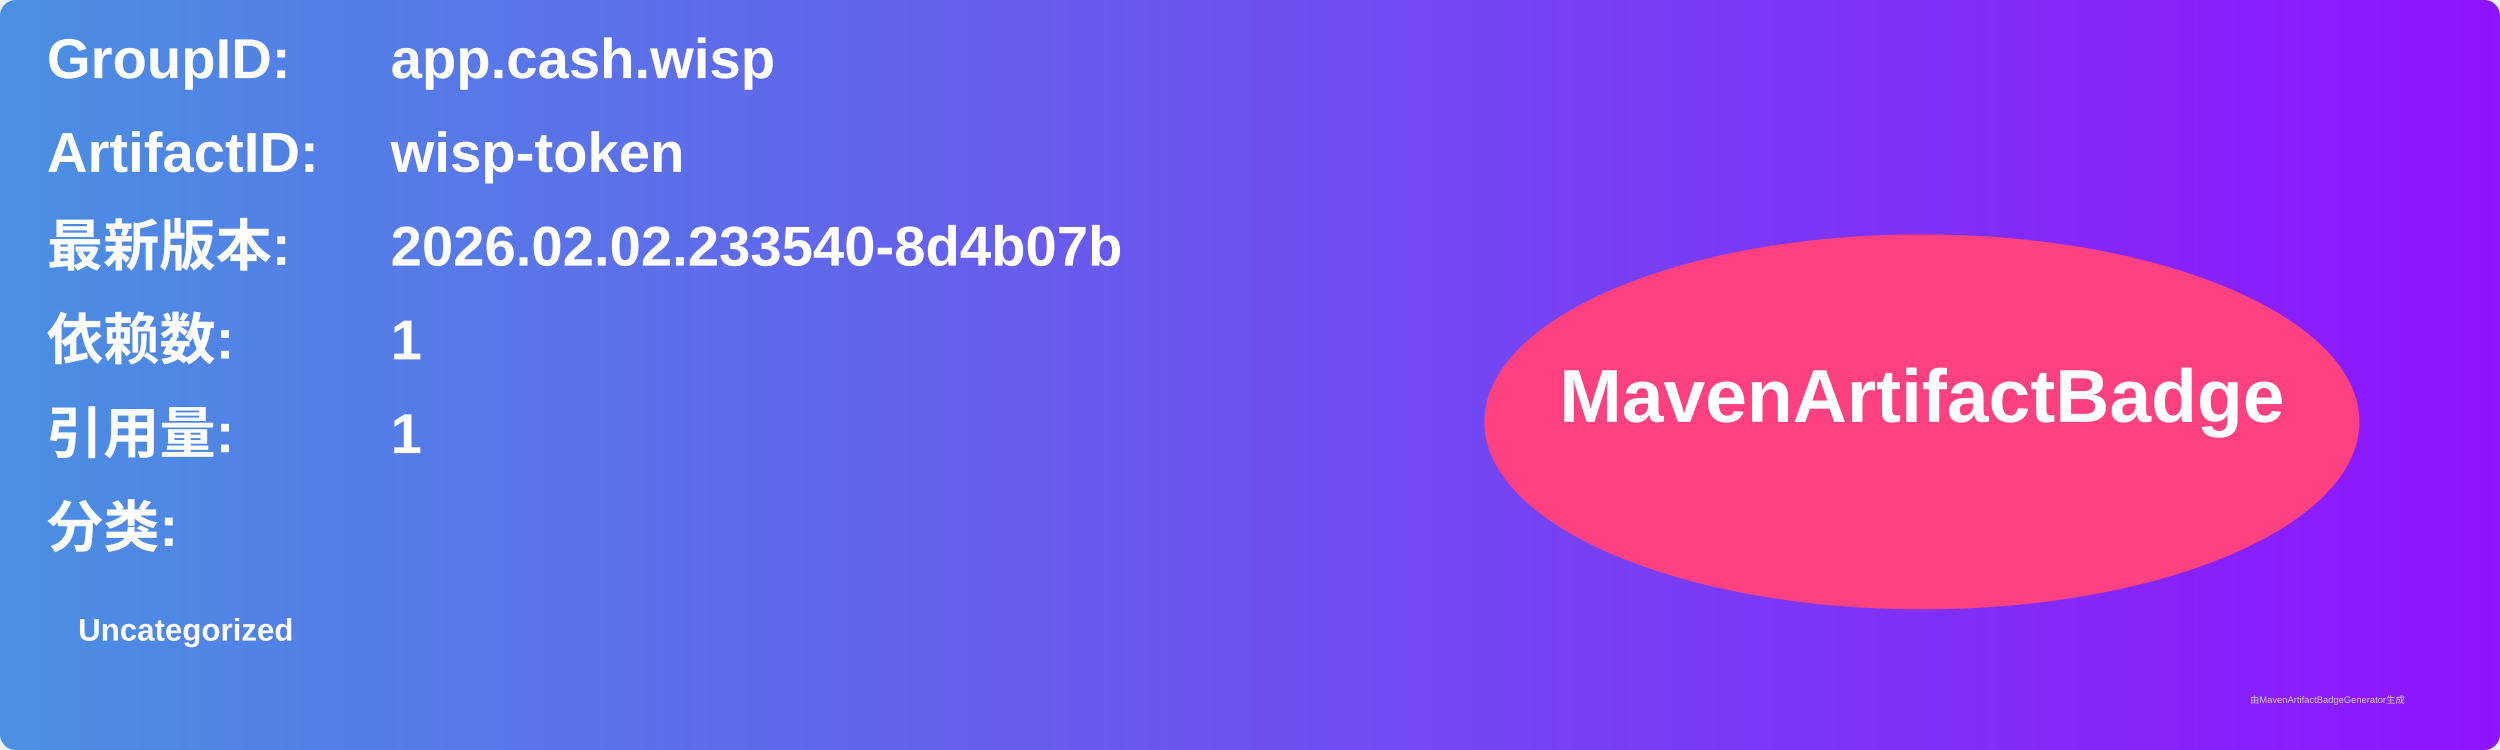
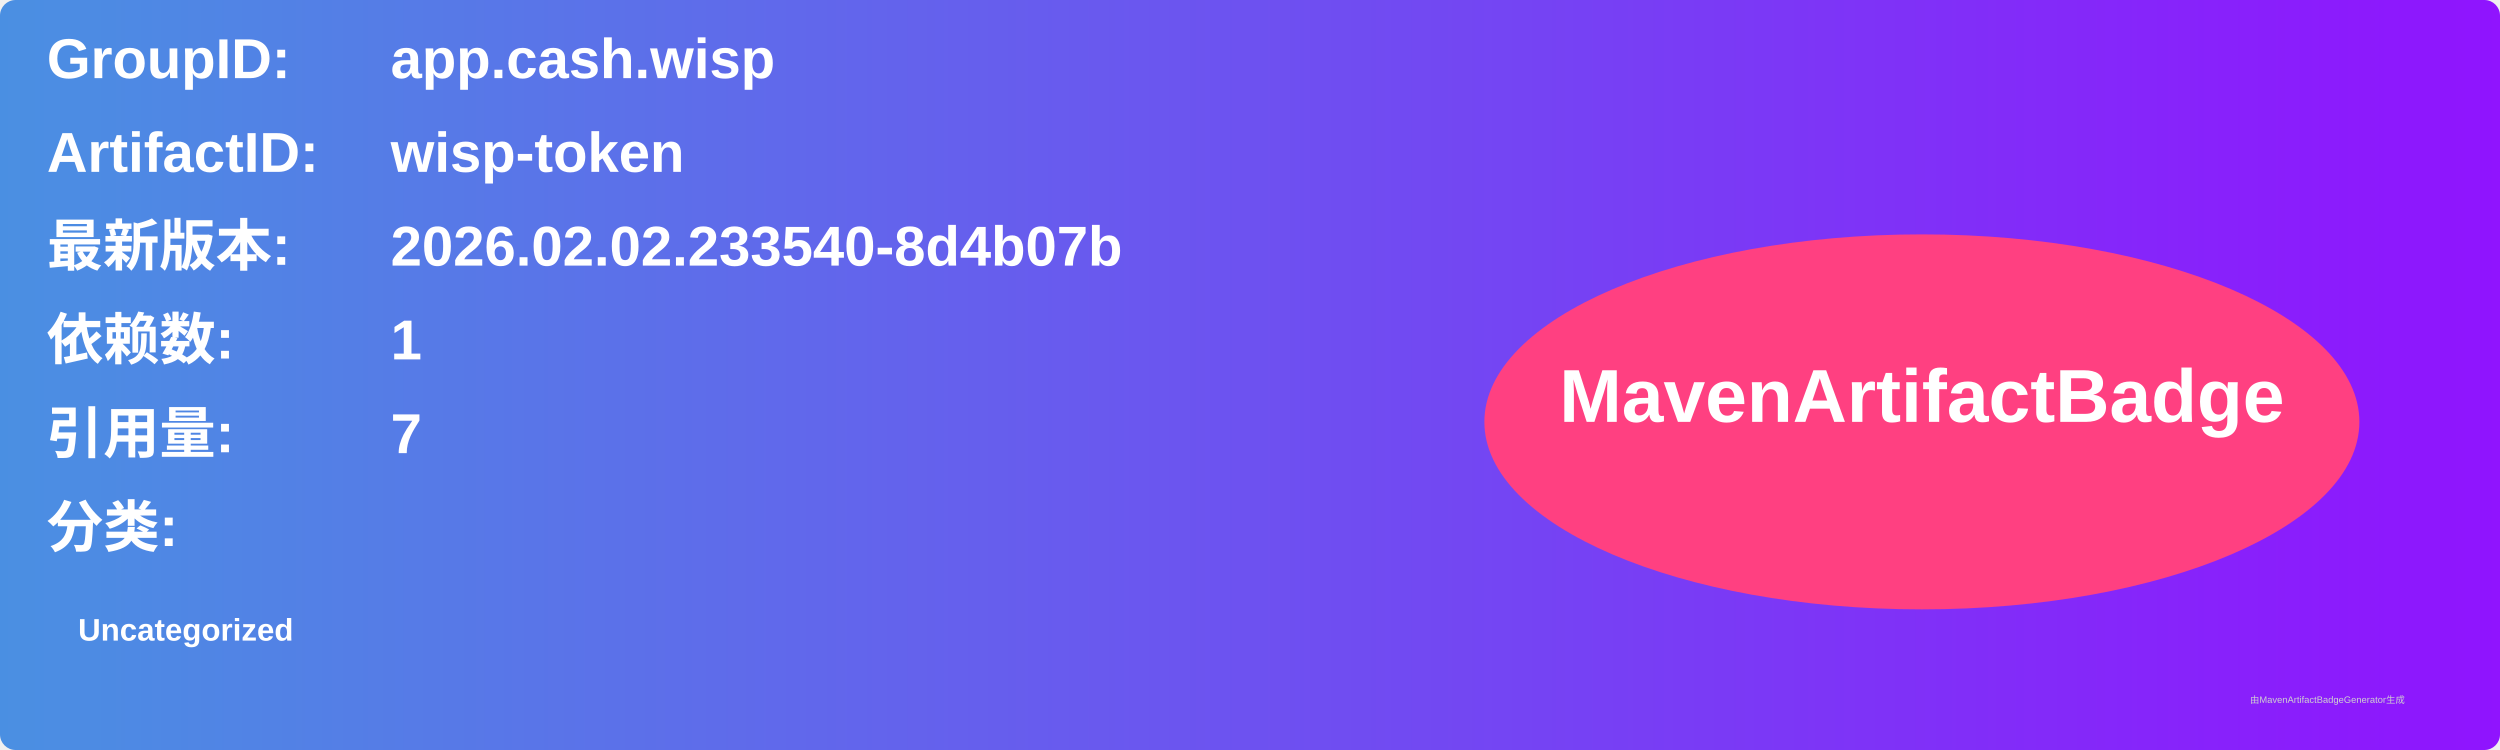
<svg xmlns="http://www.w3.org/2000/svg" width="800" height="240" viewBox="0 0 800 240">
  <linearGradient id="grad" x1="0%" y1="0%" x2="100%" y2="0%">
    <stop offset="0%" stop-color="#4a90e2" />
    <stop offset="100%" stop-color="#9013fe" />
  </linearGradient>
  <rect width="100%" height="100%" rx="5" ry="5" fill="url(#grad)" />
  <g transform="translate(15, 15)">
    <text x="0" y="10" font-family="Arial" font-size="18" fill="white" font-weight="bold" width="260">GroupID:</text>
    <text x="110" y="10" font-family="Arial" font-size="18" fill="white" font-weight="bold" width="460">app.cash.wisp</text>
    <text x="0" y="40" font-family="Arial" font-size="18" fill="white" font-weight="bold" width="260">ArtifactID:</text>
    <text x="110" y="40" font-family="Arial" font-size="18" fill="white" font-weight="bold" width="460">wisp-token</text>
    <text x="0" y="70" font-family="Arial" font-size="18" fill="white" font-weight="bold">最新版本:</text>
    <text x="110" y="70" font-family="Arial" font-size="18" fill="white" font-weight="bold">
      <tspan font-weight="bold">2026.02.02.233540-8d4b07b</tspan>
    </text>
    <text x="0" y="100" font-family="Arial" font-size="18" fill="white" font-weight="bold">依赖数: </text>
    <text x="110" y="100" font-family="Arial" font-size="18" fill="white">
      <tspan font-weight="bold">1</tspan>
    </text>
    <text x="0" y="130" font-family="Arial" font-size="18" fill="white" font-weight="bold">引用量: </text>
    <text x="110" y="130" font-family="Arial" font-size="18" fill="white">
-       <tspan font-weight="bold">1</tspan>
+       <tspan font-weight="bold">7</tspan>
    </text>
    <text x="0" y="160" font-family="Arial" font-size="18" fill="white" font-weight="bold">分类:</text>
    <text x="10" y="190" font-family="Arial" font-size="10" fill="white">
      <tspan font-weight="bold">Uncategorized</tspan>
    </text>
    <ellipse cx="600" cy="120" rx="140" ry="60" fill="#ff4081" />
    <text x="600" y="120" text-anchor="middle" font-family="Arial" font-size="24" fill="white" font-weight="bold">MavenArtifactBadge</text>
  </g>
  <text x="720" y="225" font-family="Arial" font-size="3" fill="#d0d0d0">由MavenArtifactBadgeGenerator生成</text>
</svg>
